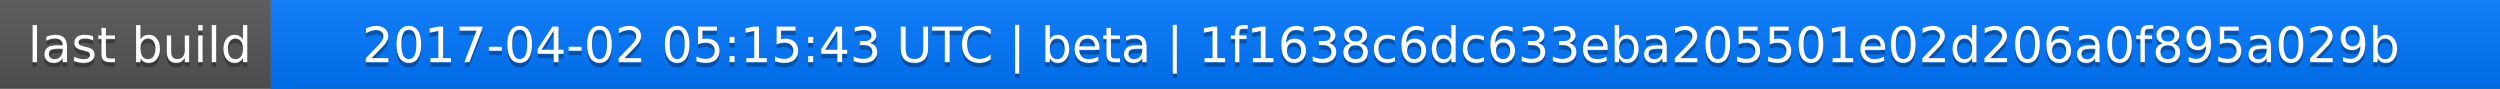
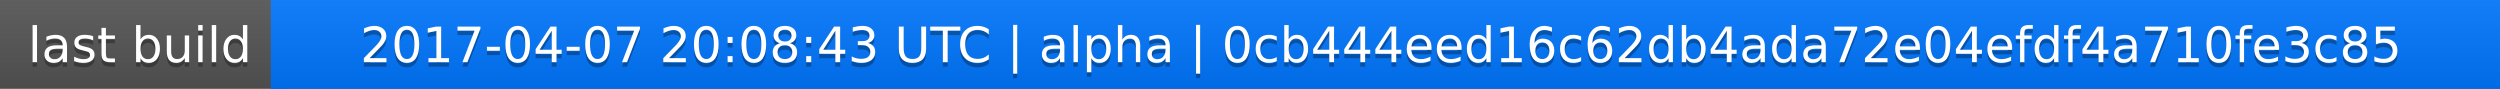
<svg xmlns="http://www.w3.org/2000/svg" width="563" height="20">
  <linearGradient id="a" x2="0" y2="100%">
    <stop offset="0" stop-color="#bbb" stop-opacity=".1" />
    <stop offset="1" stop-opacity=".1" />
  </linearGradient>
  <rect rx="0" width="563" height="20" fill="#555" />
  <rect rx="0" x="61" width="502" height="20" fill="#07f" />
  <path fill="#07f" d="M61 0h4v20h-4z" />
  <rect rx="0" width="563" height="20" fill="url(#a)" />
  <g fill="#fff" text-anchor="middle" font-family="DejaVu Sans,Verdana,Geneva,sans-serif" font-size="11">
    <text x="31.5" y="15" fill="#010101" fill-opacity=".3">last build</text>
    <text x="31.5" y="14">last build</text>
-     <text x="311" y="15" fill="#010101" fill-opacity=".3">2017-04-02 05:15:43 UTC | beta | 1f1638c6dc633eba205501e02d206a0f895a029b</text>
-     <text x="311" y="14">2017-04-02 05:15:43 UTC | beta | 1f1638c6dc633eba205501e02d206a0f895a029b</text>
+     <text x="311" y="15" fill="#010101" fill-opacity=".3">2017-04-07 20:08:43 UTC | alpha | 0cb444eed16c62db4ada72e04efdf4a710fe3c85</text>
+     <text x="311" y="14">2017-04-07 20:08:43 UTC | alpha | 0cb444eed16c62db4ada72e04efdf4a710fe3c85</text>
  </g>
</svg>
